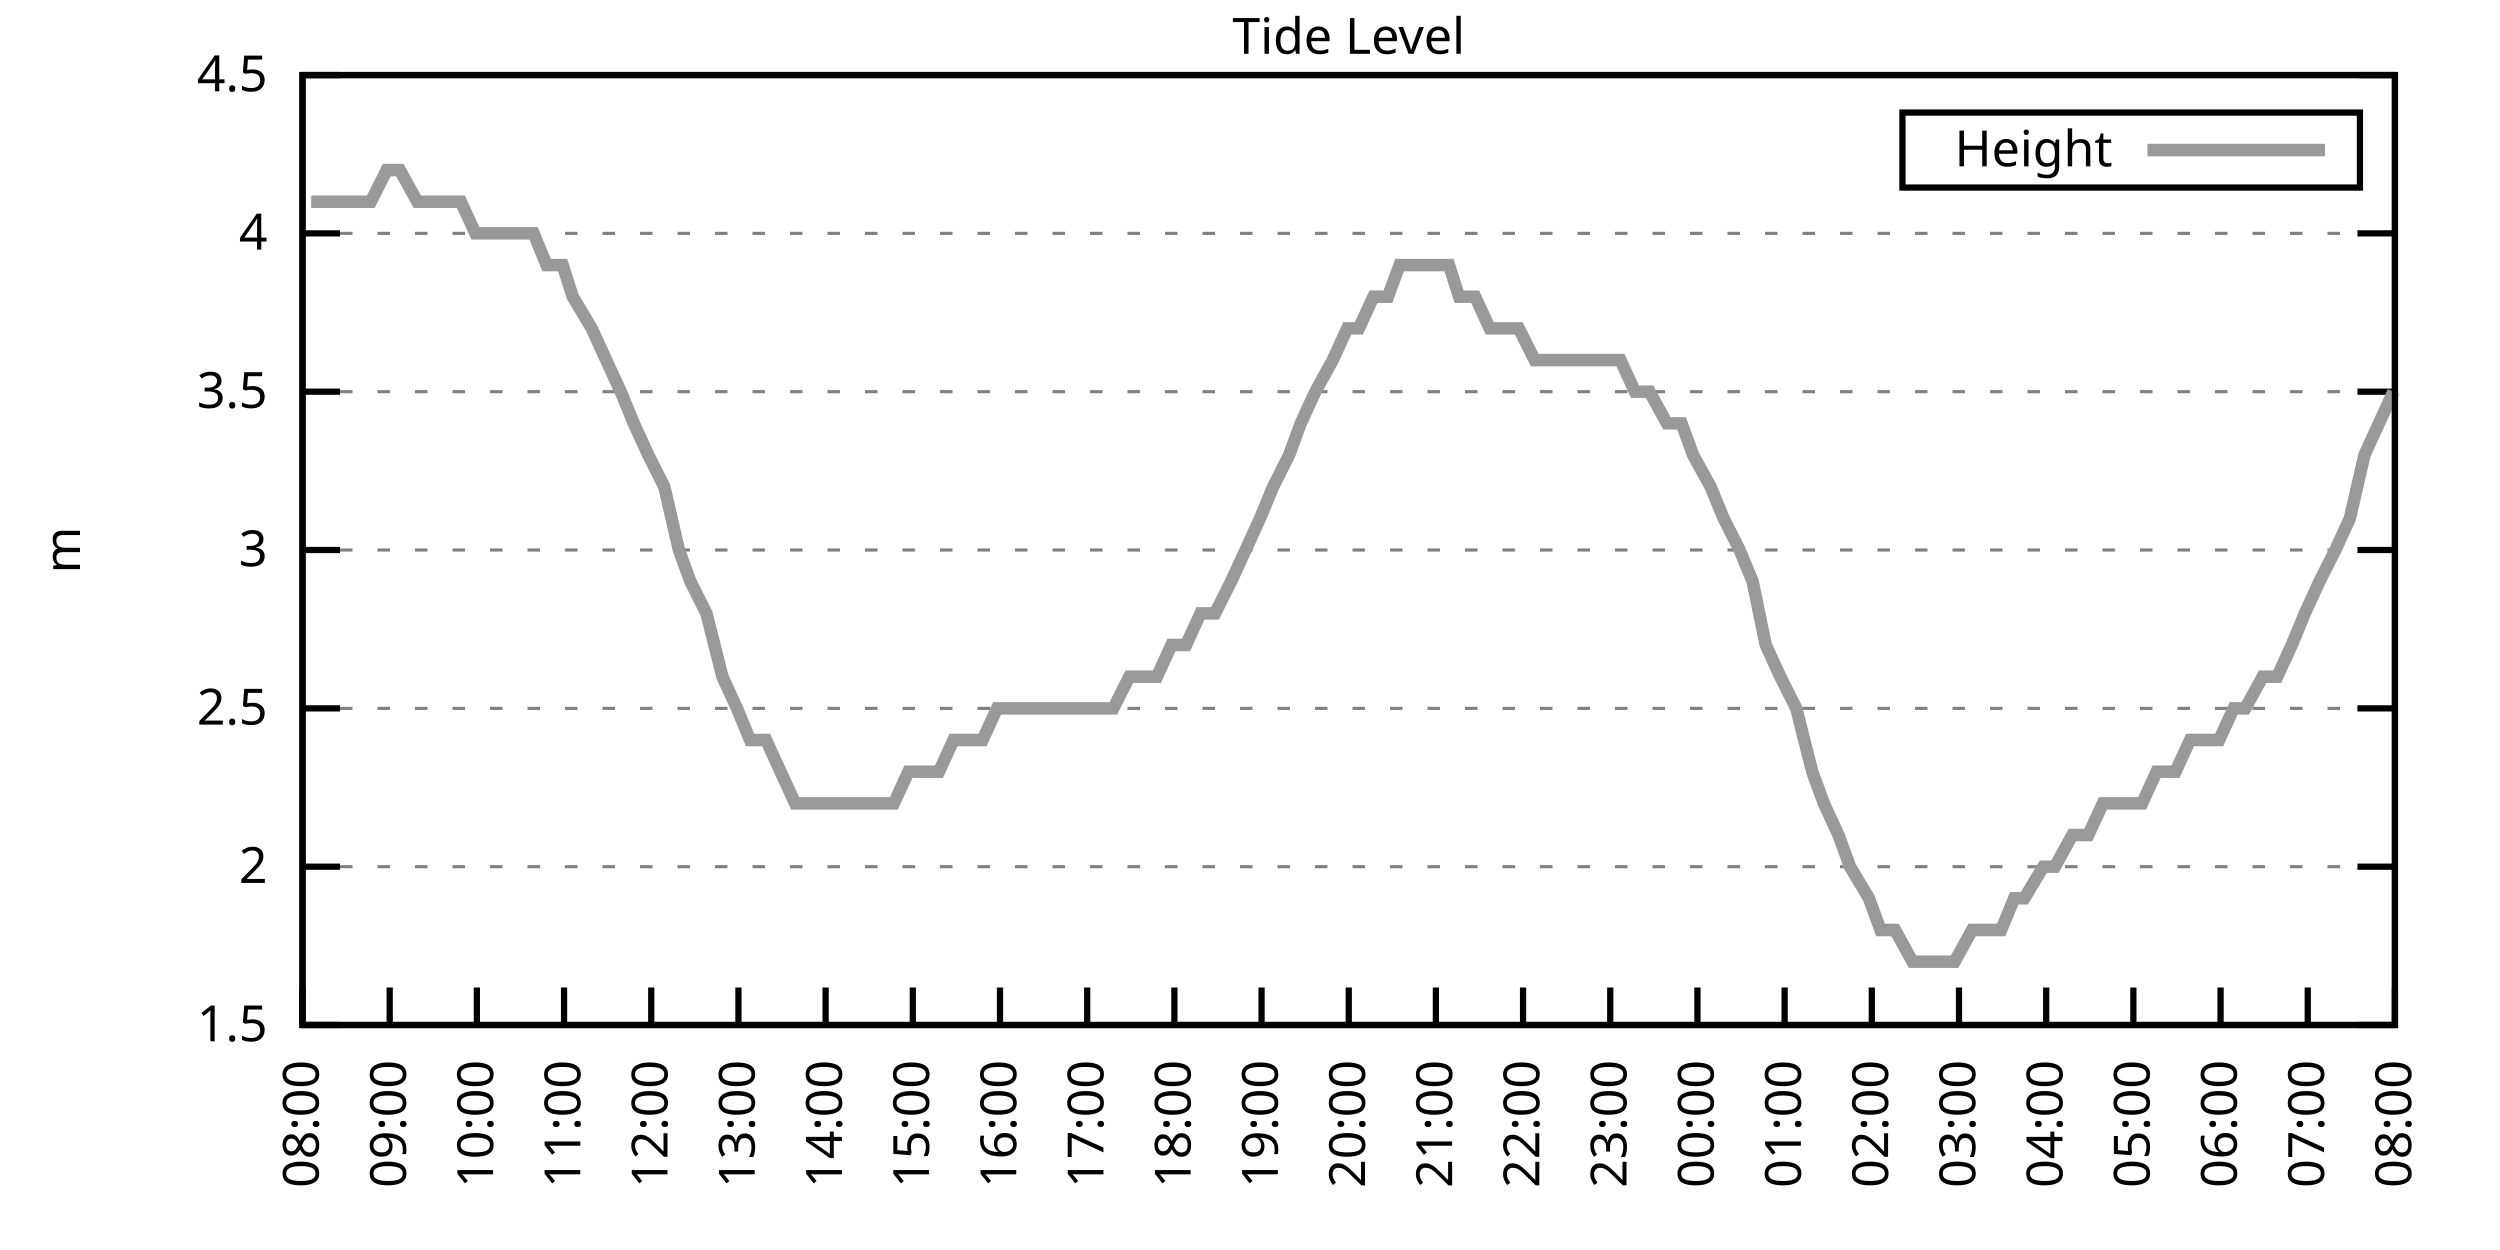
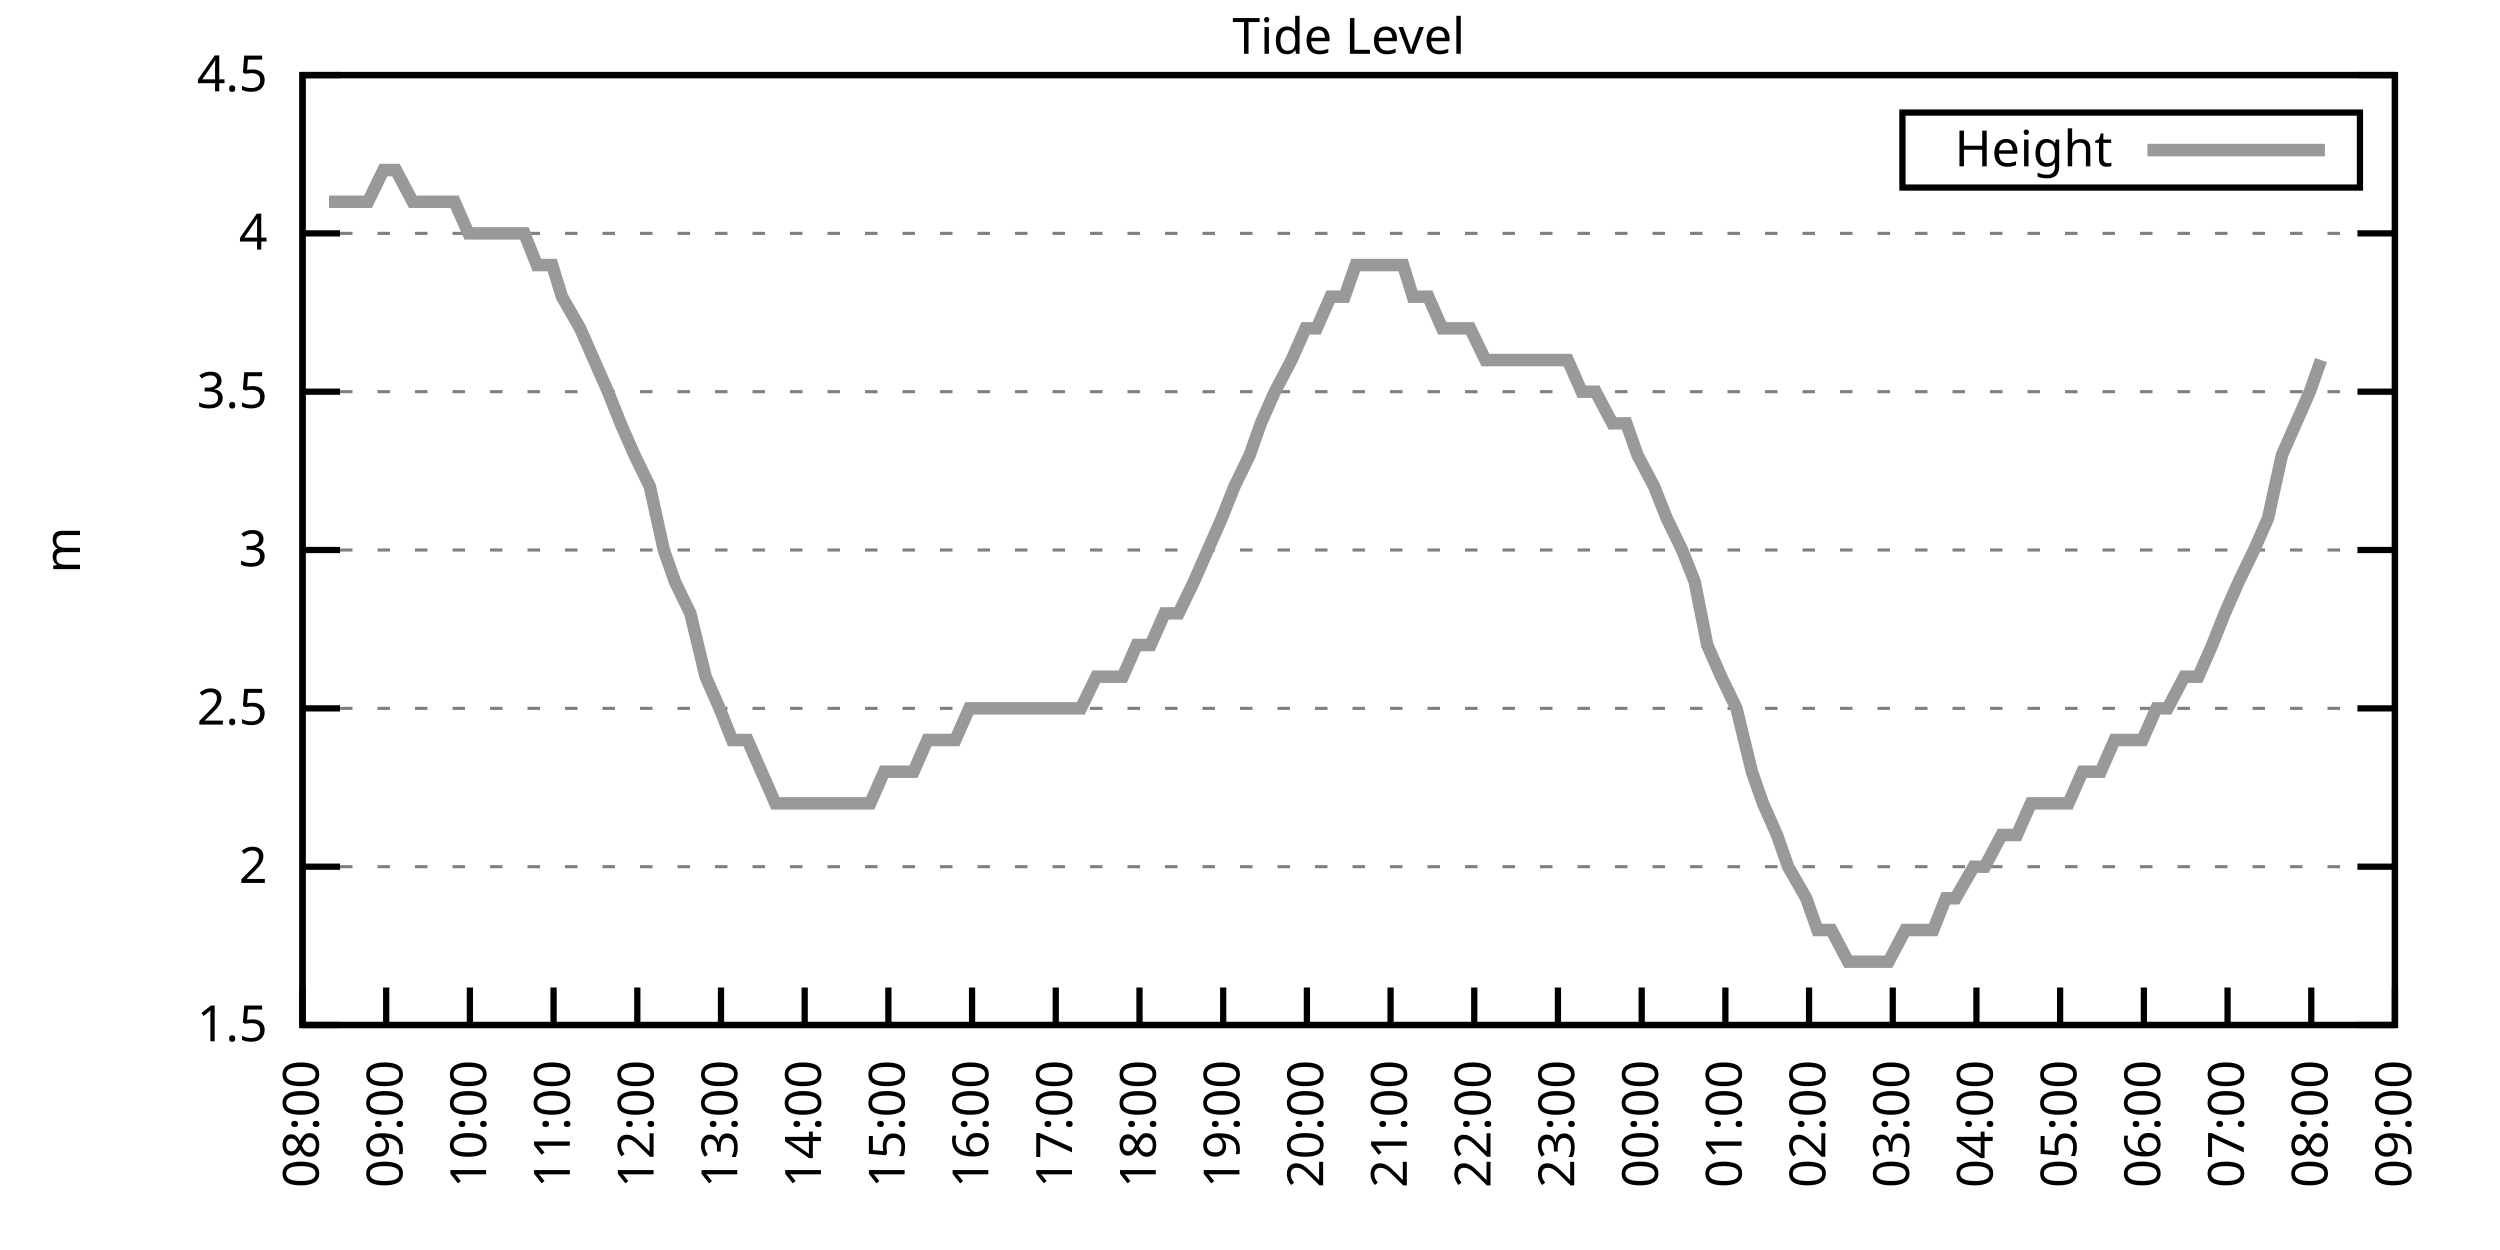
<svg xmlns="http://www.w3.org/2000/svg" xmlns:xlink="http://www.w3.org/1999/xlink" width="400" height="200" viewBox="0 0 400 200">
  <g id="gnuplot_canvas">
    <rect x="0" y="0" width="400" height="200" fill="none" />
    <defs>
      <circle id="gpDot" r="0.5" stroke-width="0.5" stroke="currentColor" />
      <path id="gpPt0" stroke-width="0.333" stroke="currentColor" d="M-1,0 h2 M0,-1 v2" />
      <path id="gpPt1" stroke-width="0.333" stroke="currentColor" d="M-1,-1 L1,1 M1,-1 L-1,1" />
      <path id="gpPt2" stroke-width="0.333" stroke="currentColor" d="M-1,0 L1,0 M0,-1 L0,1 M-1,-1 L1,1 M-1,1 L1,-1" />
      <rect id="gpPt3" stroke-width="0.333" stroke="currentColor" x="-1" y="-1" width="2" height="2" />
      <rect id="gpPt4" stroke-width="0.333" stroke="currentColor" fill="currentColor" x="-1" y="-1" width="2" height="2" />
      <circle id="gpPt5" stroke-width="0.333" stroke="currentColor" cx="0" cy="0" r="1" />
      <use xlink:href="#gpPt5" id="gpPt6" fill="currentColor" stroke="none" />
      <path id="gpPt7" stroke-width="0.333" stroke="currentColor" d="M0,-1.33 L-1.33,0.67 L1.33,0.67 z" />
      <use xlink:href="#gpPt7" id="gpPt8" fill="currentColor" stroke="none" />
      <use xlink:href="#gpPt7" id="gpPt9" stroke="currentColor" transform="rotate(180)" />
      <use xlink:href="#gpPt9" id="gpPt10" fill="currentColor" stroke="none" />
      <use xlink:href="#gpPt3" id="gpPt11" stroke="currentColor" transform="rotate(45)" />
      <use xlink:href="#gpPt11" id="gpPt12" fill="currentColor" stroke="none" />
      <path id="gpPt13" stroke-width="0.333" stroke="currentColor" d="M0,1.330 L1.265,0.411 L0.782,-1.067 L-0.782,-1.076 L-1.265,0.411 z" />
      <use xlink:href="#gpPt13" id="gpPt14" fill="currentColor" stroke="none" />
      <filter id="textbox" filterUnits="objectBoundingBox" x="0" y="0" height="1" width="1">
        <feFlood flood-color="white" flood-opacity="1" result="bgnd" />
        <feComposite in="SourceGraphic" in2="bgnd" operator="atop" />
      </filter>
      <filter id="greybox" filterUnits="objectBoundingBox" x="0" y="0" height="1" width="1">
        <feFlood flood-color="lightgrey" flood-opacity="1" result="grey" />
        <feComposite in="SourceGraphic" in2="grey" operator="atop" />
      </filter>
    </defs>
    <g fill="none" color="white" stroke="currentColor" stroke-width="1.00" stroke-linecap="butt" stroke-linejoin="miter">
</g>
    <g fill="none" color="black" stroke="currentColor" stroke-width="1.00" stroke-linecap="butt" stroke-linejoin="miter">
      <g stroke="none" shape-rendering="crispEdges">
        <polygon fill="rgb(255, 255, 255)" points="48.40,164.00 383.18,164.00 383.18,12.02 48.40,12.02 " />
      </g>
    </g>
    <g fill="none" color="black" stroke="currentColor" stroke-width="1.00" stroke-linecap="butt" stroke-linejoin="miter">
</g>
    <g fill="none" color="black" stroke="black" stroke-width="0.50" stroke-linecap="butt" stroke-linejoin="miter">
</g>
    <g fill="none" color="gray" stroke="currentColor" stroke-width="0.50" stroke-linecap="butt" stroke-linejoin="miter">
      <path stroke="gray" stroke-dasharray="2,4" class="gridline" d="M48.40,164.00 L383.19,164.00  " />
    </g>
    <g fill="none" color="gray" stroke="gray" stroke-width="1.00" stroke-linecap="butt" stroke-linejoin="miter">
</g>
    <g fill="none" color="black" stroke="currentColor" stroke-width="1.00" stroke-linecap="butt" stroke-linejoin="miter">
      <path stroke="black" d="M48.40,164.00 L54.40,164.00 M383.19,164.00 L377.19,164.00  " />
      <g transform="translate(42.80,166.60)" stroke="none" fill="black" font-family="Sans" font-size="8.00" text-anchor="end">
        <text>
          <tspan font-family="Sans"> 1.5</tspan>
        </text>
      </g>
    </g>
    <g fill="none" color="black" stroke="currentColor" stroke-width="1.00" stroke-linecap="butt" stroke-linejoin="miter">
</g>
    <g fill="none" color="black" stroke="black" stroke-width="0.50" stroke-linecap="butt" stroke-linejoin="miter">
</g>
    <g fill="none" color="gray" stroke="currentColor" stroke-width="0.50" stroke-linecap="butt" stroke-linejoin="miter">
      <path stroke="gray" stroke-dasharray="2,4" class="gridline" d="M48.40,138.67 L383.19,138.67  " />
    </g>
    <g fill="none" color="gray" stroke="gray" stroke-width="1.00" stroke-linecap="butt" stroke-linejoin="miter">
</g>
    <g fill="none" color="black" stroke="currentColor" stroke-width="1.00" stroke-linecap="butt" stroke-linejoin="miter">
      <path stroke="black" d="M48.40,138.67 L54.40,138.67 M383.19,138.67 L377.19,138.67  " />
      <g transform="translate(42.80,141.27)" stroke="none" fill="black" font-family="Sans" font-size="8.00" text-anchor="end">
        <text>
          <tspan font-family="Sans"> 2</tspan>
        </text>
      </g>
    </g>
    <g fill="none" color="black" stroke="currentColor" stroke-width="1.00" stroke-linecap="butt" stroke-linejoin="miter">
</g>
    <g fill="none" color="black" stroke="black" stroke-width="0.50" stroke-linecap="butt" stroke-linejoin="miter">
</g>
    <g fill="none" color="gray" stroke="currentColor" stroke-width="0.50" stroke-linecap="butt" stroke-linejoin="miter">
      <path stroke="gray" stroke-dasharray="2,4" class="gridline" d="M48.40,113.34 L383.19,113.34  " />
    </g>
    <g fill="none" color="gray" stroke="gray" stroke-width="1.00" stroke-linecap="butt" stroke-linejoin="miter">
</g>
    <g fill="none" color="black" stroke="currentColor" stroke-width="1.00" stroke-linecap="butt" stroke-linejoin="miter">
      <path stroke="black" d="M48.40,113.34 L54.40,113.34 M383.19,113.34 L377.19,113.34  " />
      <g transform="translate(42.80,115.94)" stroke="none" fill="black" font-family="Sans" font-size="8.00" text-anchor="end">
        <text>
          <tspan font-family="Sans"> 2.5</tspan>
        </text>
      </g>
    </g>
    <g fill="none" color="black" stroke="currentColor" stroke-width="1.00" stroke-linecap="butt" stroke-linejoin="miter">
</g>
    <g fill="none" color="black" stroke="black" stroke-width="0.50" stroke-linecap="butt" stroke-linejoin="miter">
</g>
    <g fill="none" color="gray" stroke="currentColor" stroke-width="0.50" stroke-linecap="butt" stroke-linejoin="miter">
      <path stroke="gray" stroke-dasharray="2,4" class="gridline" d="M48.40,88.00 L383.19,88.00  " />
    </g>
    <g fill="none" color="gray" stroke="gray" stroke-width="1.00" stroke-linecap="butt" stroke-linejoin="miter">
</g>
    <g fill="none" color="black" stroke="currentColor" stroke-width="1.00" stroke-linecap="butt" stroke-linejoin="miter">
      <path stroke="black" d="M48.40,88.00 L54.40,88.00 M383.19,88.00 L377.19,88.00  " />
      <g transform="translate(42.80,90.60)" stroke="none" fill="black" font-family="Sans" font-size="8.00" text-anchor="end">
        <text>
          <tspan font-family="Sans"> 3</tspan>
        </text>
      </g>
    </g>
    <g fill="none" color="black" stroke="currentColor" stroke-width="1.00" stroke-linecap="butt" stroke-linejoin="miter">
</g>
    <g fill="none" color="black" stroke="black" stroke-width="0.50" stroke-linecap="butt" stroke-linejoin="miter">
</g>
    <g fill="none" color="gray" stroke="currentColor" stroke-width="0.50" stroke-linecap="butt" stroke-linejoin="miter">
      <path stroke="gray" stroke-dasharray="2,4" class="gridline" d="M48.40,62.67 L383.19,62.67  " />
    </g>
    <g fill="none" color="gray" stroke="gray" stroke-width="1.00" stroke-linecap="butt" stroke-linejoin="miter">
</g>
    <g fill="none" color="black" stroke="currentColor" stroke-width="1.00" stroke-linecap="butt" stroke-linejoin="miter">
      <path stroke="black" d="M48.40,62.67 L54.40,62.67 M383.19,62.67 L377.19,62.67  " />
      <g transform="translate(42.80,65.27)" stroke="none" fill="black" font-family="Sans" font-size="8.00" text-anchor="end">
        <text>
          <tspan font-family="Sans"> 3.5</tspan>
        </text>
      </g>
    </g>
    <g fill="none" color="black" stroke="currentColor" stroke-width="1.00" stroke-linecap="butt" stroke-linejoin="miter">
</g>
    <g fill="none" color="black" stroke="black" stroke-width="0.50" stroke-linecap="butt" stroke-linejoin="miter">
</g>
    <g fill="none" color="gray" stroke="currentColor" stroke-width="0.50" stroke-linecap="butt" stroke-linejoin="miter">
      <path stroke="gray" stroke-dasharray="2,4" class="gridline" d="M48.40,37.34 L383.19,37.34  " />
    </g>
    <g fill="none" color="gray" stroke="gray" stroke-width="1.00" stroke-linecap="butt" stroke-linejoin="miter">
</g>
    <g fill="none" color="black" stroke="currentColor" stroke-width="1.00" stroke-linecap="butt" stroke-linejoin="miter">
      <path stroke="black" d="M48.40,37.34 L54.40,37.34 M383.19,37.34 L377.19,37.34  " />
      <g transform="translate(42.80,39.94)" stroke="none" fill="black" font-family="Sans" font-size="8.00" text-anchor="end">
        <text>
          <tspan font-family="Sans"> 4</tspan>
        </text>
      </g>
    </g>
    <g fill="none" color="black" stroke="currentColor" stroke-width="1.00" stroke-linecap="butt" stroke-linejoin="miter">
</g>
    <g fill="none" color="black" stroke="black" stroke-width="0.50" stroke-linecap="butt" stroke-linejoin="miter">
</g>
    <g fill="none" color="gray" stroke="currentColor" stroke-width="0.50" stroke-linecap="butt" stroke-linejoin="miter">
      <path stroke="gray" stroke-dasharray="2,4" class="gridline" d="M48.40,12.01 L383.19,12.01  " />
    </g>
    <g fill="none" color="gray" stroke="gray" stroke-width="1.00" stroke-linecap="butt" stroke-linejoin="miter">
</g>
    <g fill="none" color="black" stroke="currentColor" stroke-width="1.00" stroke-linecap="butt" stroke-linejoin="miter">
      <path stroke="black" d="M48.40,12.01 L54.40,12.01 M383.19,12.01 L377.19,12.01  " />
      <g transform="translate(42.80,14.61)" stroke="none" fill="black" font-family="Sans" font-size="8.00" text-anchor="end">
        <text>
          <tspan font-family="Sans"> 4.5</tspan>
        </text>
      </g>
    </g>
    <g fill="none" color="black" stroke="currentColor" stroke-width="1.00" stroke-linecap="butt" stroke-linejoin="miter">
      <path stroke="black" d="M48.40,164.00 L48.40,158.00  " />
      <g transform="translate(51.00,169.60) rotate(270.00)" stroke="none" fill="black" font-family="Sans" font-size="8.00" text-anchor="end">
        <text>
          <tspan font-family="Sans">08:00</tspan>
        </text>
      </g>
    </g>
    <g fill="none" color="black" stroke="currentColor" stroke-width="1.00" stroke-linecap="butt" stroke-linejoin="miter">
-       <path stroke="black" d="M62.35,164.00 L62.35,158.00  " />
-       <g transform="translate(64.95,169.60) rotate(270.00)" stroke="none" fill="black" font-family="Sans" font-size="8.00" text-anchor="end">
+       <path stroke="black" d="M61.79,164.00 L61.79,158.00  " />
+       <g transform="translate(64.39,169.60) rotate(270.00)" stroke="none" fill="black" font-family="Sans" font-size="8.00" text-anchor="end">
        <text>
          <tspan font-family="Sans">09:00</tspan>
        </text>
      </g>
    </g>
    <g fill="none" color="black" stroke="currentColor" stroke-width="1.00" stroke-linecap="butt" stroke-linejoin="miter">
-       <path stroke="black" d="M76.30,164.00 L76.30,158.00  " />
-       <g transform="translate(78.90,169.60) rotate(270.00)" stroke="none" fill="black" font-family="Sans" font-size="8.00" text-anchor="end">
+       <path stroke="black" d="M75.18,164.00 L75.18,158.00  " />
+       <g transform="translate(77.78,169.60) rotate(270.00)" stroke="none" fill="black" font-family="Sans" font-size="8.00" text-anchor="end">
        <text>
          <tspan font-family="Sans">10:00</tspan>
        </text>
      </g>
    </g>
    <g fill="none" color="black" stroke="currentColor" stroke-width="1.00" stroke-linecap="butt" stroke-linejoin="miter">
-       <path stroke="black" d="M90.25,164.00 L90.25,158.00  " />
-       <g transform="translate(92.85,169.60) rotate(270.00)" stroke="none" fill="black" font-family="Sans" font-size="8.00" text-anchor="end">
+       <path stroke="black" d="M88.57,164.00 L88.57,158.00  " />
+       <g transform="translate(91.17,169.60) rotate(270.00)" stroke="none" fill="black" font-family="Sans" font-size="8.00" text-anchor="end">
        <text>
          <tspan font-family="Sans">11:00</tspan>
        </text>
      </g>
    </g>
    <g fill="none" color="black" stroke="currentColor" stroke-width="1.00" stroke-linecap="butt" stroke-linejoin="miter">
-       <path stroke="black" d="M104.20,164.00 L104.20,158.00  " />
-       <g transform="translate(106.80,169.60) rotate(270.00)" stroke="none" fill="black" font-family="Sans" font-size="8.00" text-anchor="end">
+       <path stroke="black" d="M101.97,164.00 L101.97,158.00  " />
+       <g transform="translate(104.57,169.60) rotate(270.00)" stroke="none" fill="black" font-family="Sans" font-size="8.00" text-anchor="end">
        <text>
          <tspan font-family="Sans">12:00</tspan>
        </text>
      </g>
    </g>
    <g fill="none" color="black" stroke="currentColor" stroke-width="1.00" stroke-linecap="butt" stroke-linejoin="miter">
-       <path stroke="black" d="M118.15,164.00 L118.15,158.00  " />
-       <g transform="translate(120.75,169.60) rotate(270.00)" stroke="none" fill="black" font-family="Sans" font-size="8.00" text-anchor="end">
+       <path stroke="black" d="M115.36,164.00 L115.36,158.00  " />
+       <g transform="translate(117.96,169.60) rotate(270.00)" stroke="none" fill="black" font-family="Sans" font-size="8.00" text-anchor="end">
        <text>
          <tspan font-family="Sans">13:00</tspan>
        </text>
      </g>
    </g>
    <g fill="none" color="black" stroke="currentColor" stroke-width="1.00" stroke-linecap="butt" stroke-linejoin="miter">
-       <path stroke="black" d="M132.10,164.00 L132.10,158.00  " />
-       <g transform="translate(134.70,169.60) rotate(270.00)" stroke="none" fill="black" font-family="Sans" font-size="8.00" text-anchor="end">
+       <path stroke="black" d="M128.75,164.00 L128.75,158.00  " />
+       <g transform="translate(131.35,169.60) rotate(270.00)" stroke="none" fill="black" font-family="Sans" font-size="8.00" text-anchor="end">
        <text>
          <tspan font-family="Sans">14:00</tspan>
        </text>
      </g>
    </g>
    <g fill="none" color="black" stroke="currentColor" stroke-width="1.00" stroke-linecap="butt" stroke-linejoin="miter">
-       <path stroke="black" d="M146.05,164.00 L146.05,158.00  " />
-       <g transform="translate(148.65,169.60) rotate(270.00)" stroke="none" fill="black" font-family="Sans" font-size="8.00" text-anchor="end">
+       <path stroke="black" d="M142.14,164.00 L142.14,158.00  " />
+       <g transform="translate(144.74,169.60) rotate(270.00)" stroke="none" fill="black" font-family="Sans" font-size="8.00" text-anchor="end">
        <text>
          <tspan font-family="Sans">15:00</tspan>
        </text>
      </g>
    </g>
    <g fill="none" color="black" stroke="currentColor" stroke-width="1.00" stroke-linecap="butt" stroke-linejoin="miter">
-       <path stroke="black" d="M160.00,164.00 L160.00,158.00  " />
-       <g transform="translate(162.60,169.60) rotate(270.00)" stroke="none" fill="black" font-family="Sans" font-size="8.00" text-anchor="end">
+       <path stroke="black" d="M155.53,164.00 L155.53,158.00  " />
+       <g transform="translate(158.13,169.60) rotate(270.00)" stroke="none" fill="black" font-family="Sans" font-size="8.00" text-anchor="end">
        <text>
          <tspan font-family="Sans">16:00</tspan>
        </text>
      </g>
    </g>
    <g fill="none" color="black" stroke="currentColor" stroke-width="1.00" stroke-linecap="butt" stroke-linejoin="miter">
-       <path stroke="black" d="M173.95,164.00 L173.95,158.00  " />
-       <g transform="translate(176.55,169.60) rotate(270.00)" stroke="none" fill="black" font-family="Sans" font-size="8.00" text-anchor="end">
+       <path stroke="black" d="M168.92,164.00 L168.92,158.00  " />
+       <g transform="translate(171.52,169.60) rotate(270.00)" stroke="none" fill="black" font-family="Sans" font-size="8.00" text-anchor="end">
        <text>
          <tspan font-family="Sans">17:00</tspan>
        </text>
      </g>
    </g>
    <g fill="none" color="black" stroke="currentColor" stroke-width="1.00" stroke-linecap="butt" stroke-linejoin="miter">
-       <path stroke="black" d="M187.90,164.00 L187.90,158.00  " />
-       <g transform="translate(190.50,169.60) rotate(270.00)" stroke="none" fill="black" font-family="Sans" font-size="8.00" text-anchor="end">
+       <path stroke="black" d="M182.32,164.00 L182.32,158.00  " />
+       <g transform="translate(184.92,169.60) rotate(270.00)" stroke="none" fill="black" font-family="Sans" font-size="8.00" text-anchor="end">
        <text>
          <tspan font-family="Sans">18:00</tspan>
        </text>
      </g>
    </g>
    <g fill="none" color="black" stroke="currentColor" stroke-width="1.00" stroke-linecap="butt" stroke-linejoin="miter">
-       <path stroke="black" d="M201.85,164.00 L201.85,158.00  " />
-       <g transform="translate(204.45,169.60) rotate(270.00)" stroke="none" fill="black" font-family="Sans" font-size="8.00" text-anchor="end">
+       <path stroke="black" d="M195.71,164.00 L195.71,158.00  " />
+       <g transform="translate(198.31,169.60) rotate(270.00)" stroke="none" fill="black" font-family="Sans" font-size="8.00" text-anchor="end">
        <text>
          <tspan font-family="Sans">19:00</tspan>
        </text>
      </g>
    </g>
    <g fill="none" color="black" stroke="currentColor" stroke-width="1.00" stroke-linecap="butt" stroke-linejoin="miter">
-       <path stroke="black" d="M215.80,164.00 L215.80,158.00  " />
-       <g transform="translate(218.40,169.60) rotate(270.00)" stroke="none" fill="black" font-family="Sans" font-size="8.00" text-anchor="end">
+       <path stroke="black" d="M209.10,164.00 L209.10,158.00  " />
+       <g transform="translate(211.70,169.60) rotate(270.00)" stroke="none" fill="black" font-family="Sans" font-size="8.00" text-anchor="end">
        <text>
          <tspan font-family="Sans">20:00</tspan>
        </text>
      </g>
    </g>
    <g fill="none" color="black" stroke="currentColor" stroke-width="1.00" stroke-linecap="butt" stroke-linejoin="miter">
-       <path stroke="black" d="M229.74,164.00 L229.74,158.00  " />
-       <g transform="translate(232.34,169.60) rotate(270.00)" stroke="none" fill="black" font-family="Sans" font-size="8.00" text-anchor="end">
+       <path stroke="black" d="M222.49,164.00 L222.49,158.00  " />
+       <g transform="translate(225.09,169.60) rotate(270.00)" stroke="none" fill="black" font-family="Sans" font-size="8.00" text-anchor="end">
        <text>
          <tspan font-family="Sans">21:00</tspan>
        </text>
      </g>
    </g>
    <g fill="none" color="black" stroke="currentColor" stroke-width="1.00" stroke-linecap="butt" stroke-linejoin="miter">
-       <path stroke="black" d="M243.69,164.00 L243.69,158.00  " />
-       <g transform="translate(246.29,169.60) rotate(270.00)" stroke="none" fill="black" font-family="Sans" font-size="8.00" text-anchor="end">
+       <path stroke="black" d="M235.88,164.00 L235.88,158.00  " />
+       <g transform="translate(238.48,169.60) rotate(270.00)" stroke="none" fill="black" font-family="Sans" font-size="8.00" text-anchor="end">
        <text>
          <tspan font-family="Sans">22:00</tspan>
        </text>
      </g>
    </g>
    <g fill="none" color="black" stroke="currentColor" stroke-width="1.00" stroke-linecap="butt" stroke-linejoin="miter">
-       <path stroke="black" d="M257.64,164.00 L257.64,158.00  " />
-       <g transform="translate(260.24,169.60) rotate(270.00)" stroke="none" fill="black" font-family="Sans" font-size="8.00" text-anchor="end">
+       <path stroke="black" d="M249.27,164.00 L249.27,158.00  " />
+       <g transform="translate(251.87,169.60) rotate(270.00)" stroke="none" fill="black" font-family="Sans" font-size="8.00" text-anchor="end">
        <text>
          <tspan font-family="Sans">23:00</tspan>
        </text>
      </g>
    </g>
    <g fill="none" color="black" stroke="currentColor" stroke-width="1.00" stroke-linecap="butt" stroke-linejoin="miter">
-       <path stroke="black" d="M271.59,164.00 L271.59,158.00  " />
-       <g transform="translate(274.19,169.60) rotate(270.00)" stroke="none" fill="black" font-family="Sans" font-size="8.00" text-anchor="end">
+       <path stroke="black" d="M262.67,164.00 L262.67,158.00  " />
+       <g transform="translate(265.27,169.60) rotate(270.00)" stroke="none" fill="black" font-family="Sans" font-size="8.00" text-anchor="end">
        <text>
          <tspan font-family="Sans">00:00</tspan>
        </text>
      </g>
    </g>
    <g fill="none" color="black" stroke="currentColor" stroke-width="1.00" stroke-linecap="butt" stroke-linejoin="miter">
-       <path stroke="black" d="M285.54,164.00 L285.54,158.00  " />
-       <g transform="translate(288.14,169.60) rotate(270.00)" stroke="none" fill="black" font-family="Sans" font-size="8.00" text-anchor="end">
+       <path stroke="black" d="M276.06,164.00 L276.06,158.00  " />
+       <g transform="translate(278.66,169.60) rotate(270.00)" stroke="none" fill="black" font-family="Sans" font-size="8.00" text-anchor="end">
        <text>
          <tspan font-family="Sans">01:00</tspan>
        </text>
      </g>
    </g>
    <g fill="none" color="black" stroke="currentColor" stroke-width="1.00" stroke-linecap="butt" stroke-linejoin="miter">
-       <path stroke="black" d="M299.49,164.00 L299.49,158.00  " />
-       <g transform="translate(302.09,169.60) rotate(270.00)" stroke="none" fill="black" font-family="Sans" font-size="8.00" text-anchor="end">
+       <path stroke="black" d="M289.45,164.00 L289.45,158.00  " />
+       <g transform="translate(292.05,169.60) rotate(270.00)" stroke="none" fill="black" font-family="Sans" font-size="8.00" text-anchor="end">
        <text>
          <tspan font-family="Sans">02:00</tspan>
        </text>
      </g>
    </g>
    <g fill="none" color="black" stroke="currentColor" stroke-width="1.00" stroke-linecap="butt" stroke-linejoin="miter">
-       <path stroke="black" d="M313.44,164.00 L313.44,158.00  " />
-       <g transform="translate(316.04,169.60) rotate(270.00)" stroke="none" fill="black" font-family="Sans" font-size="8.00" text-anchor="end">
+       <path stroke="black" d="M302.84,164.00 L302.84,158.00  " />
+       <g transform="translate(305.44,169.60) rotate(270.00)" stroke="none" fill="black" font-family="Sans" font-size="8.00" text-anchor="end">
        <text>
          <tspan font-family="Sans">03:00</tspan>
        </text>
      </g>
    </g>
    <g fill="none" color="black" stroke="currentColor" stroke-width="1.00" stroke-linecap="butt" stroke-linejoin="miter">
-       <path stroke="black" d="M327.39,164.00 L327.39,158.00  " />
-       <g transform="translate(329.99,169.60) rotate(270.00)" stroke="none" fill="black" font-family="Sans" font-size="8.00" text-anchor="end">
+       <path stroke="black" d="M316.23,164.00 L316.23,158.00  " />
+       <g transform="translate(318.83,169.60) rotate(270.00)" stroke="none" fill="black" font-family="Sans" font-size="8.00" text-anchor="end">
        <text>
          <tspan font-family="Sans">04:00</tspan>
        </text>
      </g>
    </g>
    <g fill="none" color="black" stroke="currentColor" stroke-width="1.00" stroke-linecap="butt" stroke-linejoin="miter">
-       <path stroke="black" d="M341.34,164.00 L341.34,158.00  " />
-       <g transform="translate(343.94,169.60) rotate(270.00)" stroke="none" fill="black" font-family="Sans" font-size="8.00" text-anchor="end">
+       <path stroke="black" d="M329.62,164.00 L329.62,158.00  " />
+       <g transform="translate(332.22,169.60) rotate(270.00)" stroke="none" fill="black" font-family="Sans" font-size="8.00" text-anchor="end">
        <text>
          <tspan font-family="Sans">05:00</tspan>
        </text>
      </g>
    </g>
    <g fill="none" color="black" stroke="currentColor" stroke-width="1.00" stroke-linecap="butt" stroke-linejoin="miter">
-       <path stroke="black" d="M355.29,164.00 L355.29,158.00  " />
-       <g transform="translate(357.89,169.60) rotate(270.00)" stroke="none" fill="black" font-family="Sans" font-size="8.00" text-anchor="end">
+       <path stroke="black" d="M343.02,164.00 L343.02,158.00  " />
+       <g transform="translate(345.62,169.60) rotate(270.00)" stroke="none" fill="black" font-family="Sans" font-size="8.00" text-anchor="end">
        <text>
          <tspan font-family="Sans">06:00</tspan>
        </text>
      </g>
    </g>
    <g fill="none" color="black" stroke="currentColor" stroke-width="1.00" stroke-linecap="butt" stroke-linejoin="miter">
-       <path stroke="black" d="M369.24,164.00 L369.24,158.00  " />
-       <g transform="translate(371.84,169.60) rotate(270.00)" stroke="none" fill="black" font-family="Sans" font-size="8.00" text-anchor="end">
+       <path stroke="black" d="M356.41,164.00 L356.41,158.00  " />
+       <g transform="translate(359.01,169.60) rotate(270.00)" stroke="none" fill="black" font-family="Sans" font-size="8.00" text-anchor="end">
        <text>
          <tspan font-family="Sans">07:00</tspan>
+         </text>
+       </g>
+     </g>
+     <g fill="none" color="black" stroke="currentColor" stroke-width="1.00" stroke-linecap="butt" stroke-linejoin="miter">
+       <path stroke="black" d="M369.80,164.00 L369.80,158.00  " />
+       <g transform="translate(372.40,169.60) rotate(270.00)" stroke="none" fill="black" font-family="Sans" font-size="8.00" text-anchor="end">
+         <text>
+           <tspan font-family="Sans">08:00</tspan>
        </text>
      </g>
    </g>
    <g fill="none" color="black" stroke="currentColor" stroke-width="1.00" stroke-linecap="butt" stroke-linejoin="miter">
      <path stroke="black" d="M383.19,164.00 L383.19,158.00  " />
      <g transform="translate(385.79,169.60) rotate(270.00)" stroke="none" fill="black" font-family="Sans" font-size="8.00" text-anchor="end">
        <text>
-           <tspan font-family="Sans">08:00</tspan>
+           <tspan font-family="Sans">09:00</tspan>
        </text>
      </g>
    </g>
    <g fill="none" color="black" stroke="currentColor" stroke-width="1.00" stroke-linecap="butt" stroke-linejoin="miter">
</g>
    <g fill="none" color="black" stroke="currentColor" stroke-width="1.00" stroke-linecap="butt" stroke-linejoin="miter">
      <path stroke="black" d="M48.40,12.01 L48.40,164.00 L383.19,164.00 L383.19,12.01 L48.40,12.01 Z  " />
    </g>
    <g fill="none" color="black" stroke="currentColor" stroke-width="1.00" stroke-linecap="butt" stroke-linejoin="miter">
</g>
    <g fill="none" color="black" stroke="currentColor" stroke-width="1.00" stroke-linecap="butt" stroke-linejoin="miter">
      <path stroke="black" d="M304.39,30.01 L304.39,18.01 L377.59,18.01 L377.59,30.01 L304.39,30.01 Z  " />
    </g>
    <g id="Tide_level_plot_1">
      <g fill="none" color="white" stroke="black" stroke-width="2.00" stroke-linecap="butt" stroke-linejoin="miter">
</g>
      <g fill="none" color="black" stroke="currentColor" stroke-width="2.00" stroke-linecap="butt" stroke-linejoin="miter">
        <g transform="translate(337.99,26.61)" stroke="none" fill="black" font-family="Sans" font-size="8.00" text-anchor="end">
          <text>
            <tspan font-family="Sans">Height</tspan>
          </text>
        </g>
      </g>
      <g fill="none" color="black" stroke="currentColor" stroke-width="2.00" stroke-linecap="butt" stroke-linejoin="miter">
-         <path stroke="rgb(153, 153, 153)" d="M343.59,24.01 L371.99,24.01 M49.79,32.28 L52.82,32.28 L55.14,32.28 L56.77,32.28 L59.33,32.28 L61.88,27.21   L63.98,27.21 L66.77,32.28 L69.09,32.28 L71.42,32.28 L73.74,32.28 L76.07,37.34 L77.69,37.34 L80.25,37.34   L82.58,37.34 L85.37,37.34 L87.46,42.41 L90.02,42.41 L91.64,47.47 L94.67,52.54 L96.99,57.61 L99.32,62.67   L101.41,67.74 L103.73,72.81 L106.29,77.87 L108.62,88.00 L110.48,93.07 L113.03,98.14 L115.59,108.27 L117.92,113.34   L120.01,118.40 L122.57,118.40 L124.89,123.47 L127.22,128.54 L129.31,128.54 L131.87,128.54 L134.19,128.54 L136.51,128.54   L138.37,128.54 L140.70,128.54 L143.02,128.54 L145.35,123.47 L148.14,123.47 L150.23,123.47 L152.56,118.40 L154.88,118.40   L157.21,118.40 L159.53,113.34 L161.86,113.34 L164.18,113.34 L166.51,113.34 L168.83,113.34 L171.16,113.34 L173.48,113.34   L175.81,113.34 L178.13,113.34 L180.69,108.27 L182.78,108.27 L185.11,108.27 L187.43,103.20 L189.76,103.20 L192.08,98.14   L194.41,98.14 L196.96,93.07 L199.29,88.00 L201.61,82.94 L203.71,77.87 L206.26,72.81 L208.12,67.74 L210.45,62.67   L213.24,57.61 L215.56,52.54 L217.42,52.54 L219.75,47.47 L222.07,47.47 L223.93,42.41 L226.95,42.41 L229.05,42.41   L231.84,42.41 L233.46,47.47 L236.02,47.47 L238.35,52.54 L240.67,52.54 L243.00,52.54 L245.55,57.61 L248.11,57.61   L250.44,57.61 L252.76,57.61 L254.62,57.61 L256.95,57.61 L259.27,57.61 L261.60,62.67 L263.92,62.67 L266.71,67.74   L269.04,67.74 L270.90,72.81 L273.69,77.87 L275.78,82.94 L278.34,88.00 L280.43,93.07 L282.52,103.20 L284.85,108.27   L287.40,113.34 L289.96,123.47 L291.82,128.54 L294.15,133.60 L296.01,138.67 L299.03,143.73 L300.89,148.80 L303.21,148.80   L306.00,153.87 L308.09,153.87 L310.88,153.87 L312.74,153.87 L315.53,148.80 L317.63,148.80 L320.18,148.80 L322.28,143.73   L323.90,143.73 L326.93,138.67 L328.79,138.67 L331.58,133.60 L334.13,133.60 L336.46,128.54 L338.32,128.54 L341.11,128.54   L342.74,128.54 L345.06,123.47 L348.08,123.47 L350.41,118.40 L352.27,118.40 L355.06,118.40 L357.38,113.34 L359.24,113.34   L362.03,108.27 L364.36,108.27 L366.68,103.20 L368.78,98.14 L371.10,93.07 L373.66,88.00 L375.98,82.94 L378.31,72.81   L380.63,67.74 L382.96,62.67  " />
+         <path stroke="rgb(153, 153, 153)" d="M343.59,24.01 L371.99,24.01 M52.64,32.28 L54.87,32.28 L56.43,32.28 L58.89,32.28 L61.35,27.21 L63.35,27.21   L66.03,32.28 L68.26,32.28 L70.50,32.28 L72.73,32.28 L74.96,37.34 L76.52,37.34 L78.98,37.34 L81.21,37.34   L83.89,37.34 L85.90,42.41 L88.35,42.41 L89.91,47.47 L92.82,52.54 L95.05,57.61 L97.28,62.67 L99.29,67.74   L101.52,72.81 L103.98,77.87 L106.21,88.00 L107.99,93.07 L110.45,98.14 L112.90,108.27 L115.13,113.34 L117.14,118.40   L119.60,118.40 L121.83,123.47 L124.06,128.54 L126.07,128.54 L128.53,128.54 L130.76,128.54 L132.99,128.54 L134.78,128.54   L137.01,128.54 L139.24,128.54 L141.47,123.47 L144.15,123.47 L146.16,123.47 L148.39,118.40 L150.62,118.40 L152.85,118.40   L155.09,113.34 L157.32,113.34 L159.55,113.34 L161.78,113.34 L164.01,113.34 L166.25,113.34 L168.48,113.34 L170.71,113.34   L172.94,113.34 L175.40,108.27 L177.41,108.27 L179.64,108.27 L181.87,103.20 L184.10,103.20 L186.33,98.14 L188.57,98.14   L191.02,93.07 L193.25,88.00 L195.48,82.94 L197.49,77.87 L199.95,72.81 L201.73,67.74 L203.97,62.67 L206.64,57.61   L208.88,52.54 L210.66,52.54 L212.89,47.47 L215.13,47.47 L216.91,42.41 L219.81,42.41 L221.82,42.41 L224.50,42.41   L226.06,47.47 L228.52,47.47 L230.75,52.54 L232.98,52.54 L235.21,52.54 L237.67,57.61 L240.12,57.61 L242.36,57.61   L244.59,57.61 L246.37,57.61 L248.60,57.61 L250.84,57.61 L253.07,62.67 L255.30,62.67 L257.98,67.74 L260.21,67.74   L262.00,72.81 L264.67,77.87 L266.68,82.94 L269.14,88.00 L271.15,93.07 L273.16,103.20 L275.39,108.27 L277.84,113.34   L280.30,123.47 L282.08,128.54 L284.32,133.60 L286.10,138.67 L289.00,143.73 L290.79,148.80 L293.02,148.80 L295.70,153.87   L297.71,153.87 L300.39,153.87 L302.17,153.87 L304.85,148.80 L306.86,148.80 L309.31,148.80 L311.32,143.73 L312.88,143.73   L315.79,138.67 L317.57,138.67 L320.25,133.60 L322.70,133.60 L324.94,128.54 L326.72,128.54 L329.40,128.54 L330.96,128.54   L333.19,123.47 L336.10,123.47 L338.33,118.40 L340.11,118.40 L342.79,118.40 L345.02,113.34 L346.81,113.34 L349.49,108.27   L351.72,108.27 L353.95,103.20 L355.96,98.14 L358.19,93.07 L360.65,88.00 L362.88,82.94 L365.11,72.81 L367.34,67.74   L369.58,62.67 L371.36,57.61  " />
      </g>
    </g>
    <g fill="none" color="black" stroke="currentColor" stroke-width="2.00" stroke-linecap="butt" stroke-linejoin="miter">
</g>
    <g fill="none" color="black" stroke="black" stroke-width="1.00" stroke-linecap="butt" stroke-linejoin="miter">
</g>
    <g fill="none" color="black" stroke="currentColor" stroke-width="1.00" stroke-linecap="butt" stroke-linejoin="miter">
      <path stroke="black" d="M48.40,12.01 L48.40,164.00 L383.19,164.00 L383.19,12.01 L48.40,12.01 Z  " />
      <g transform="translate(12.80,88.01) rotate(270.00)" stroke="none" fill="black" font-family="Sans" font-size="8.00" text-anchor="middle">
        <text>
          <tspan font-family="Sans">m</tspan>
        </text>
      </g>
    </g>
    <g fill="none" color="black" stroke="currentColor" stroke-width="1.00" stroke-linecap="butt" stroke-linejoin="miter">
</g>
    <g fill="none" color="black" stroke="currentColor" stroke-width="1.00" stroke-linecap="butt" stroke-linejoin="miter">
      <g transform="translate(215.79,8.61)" stroke="none" fill="black" font-family="Sans" font-size="8.00" text-anchor="middle">
        <text>
          <tspan font-family="Sans">Tide Level</tspan>
        </text>
      </g>
    </g>
    <g fill="none" color="black" stroke="currentColor" stroke-width="1.00" stroke-linecap="butt" stroke-linejoin="miter">
</g>
  </g>
</svg>
